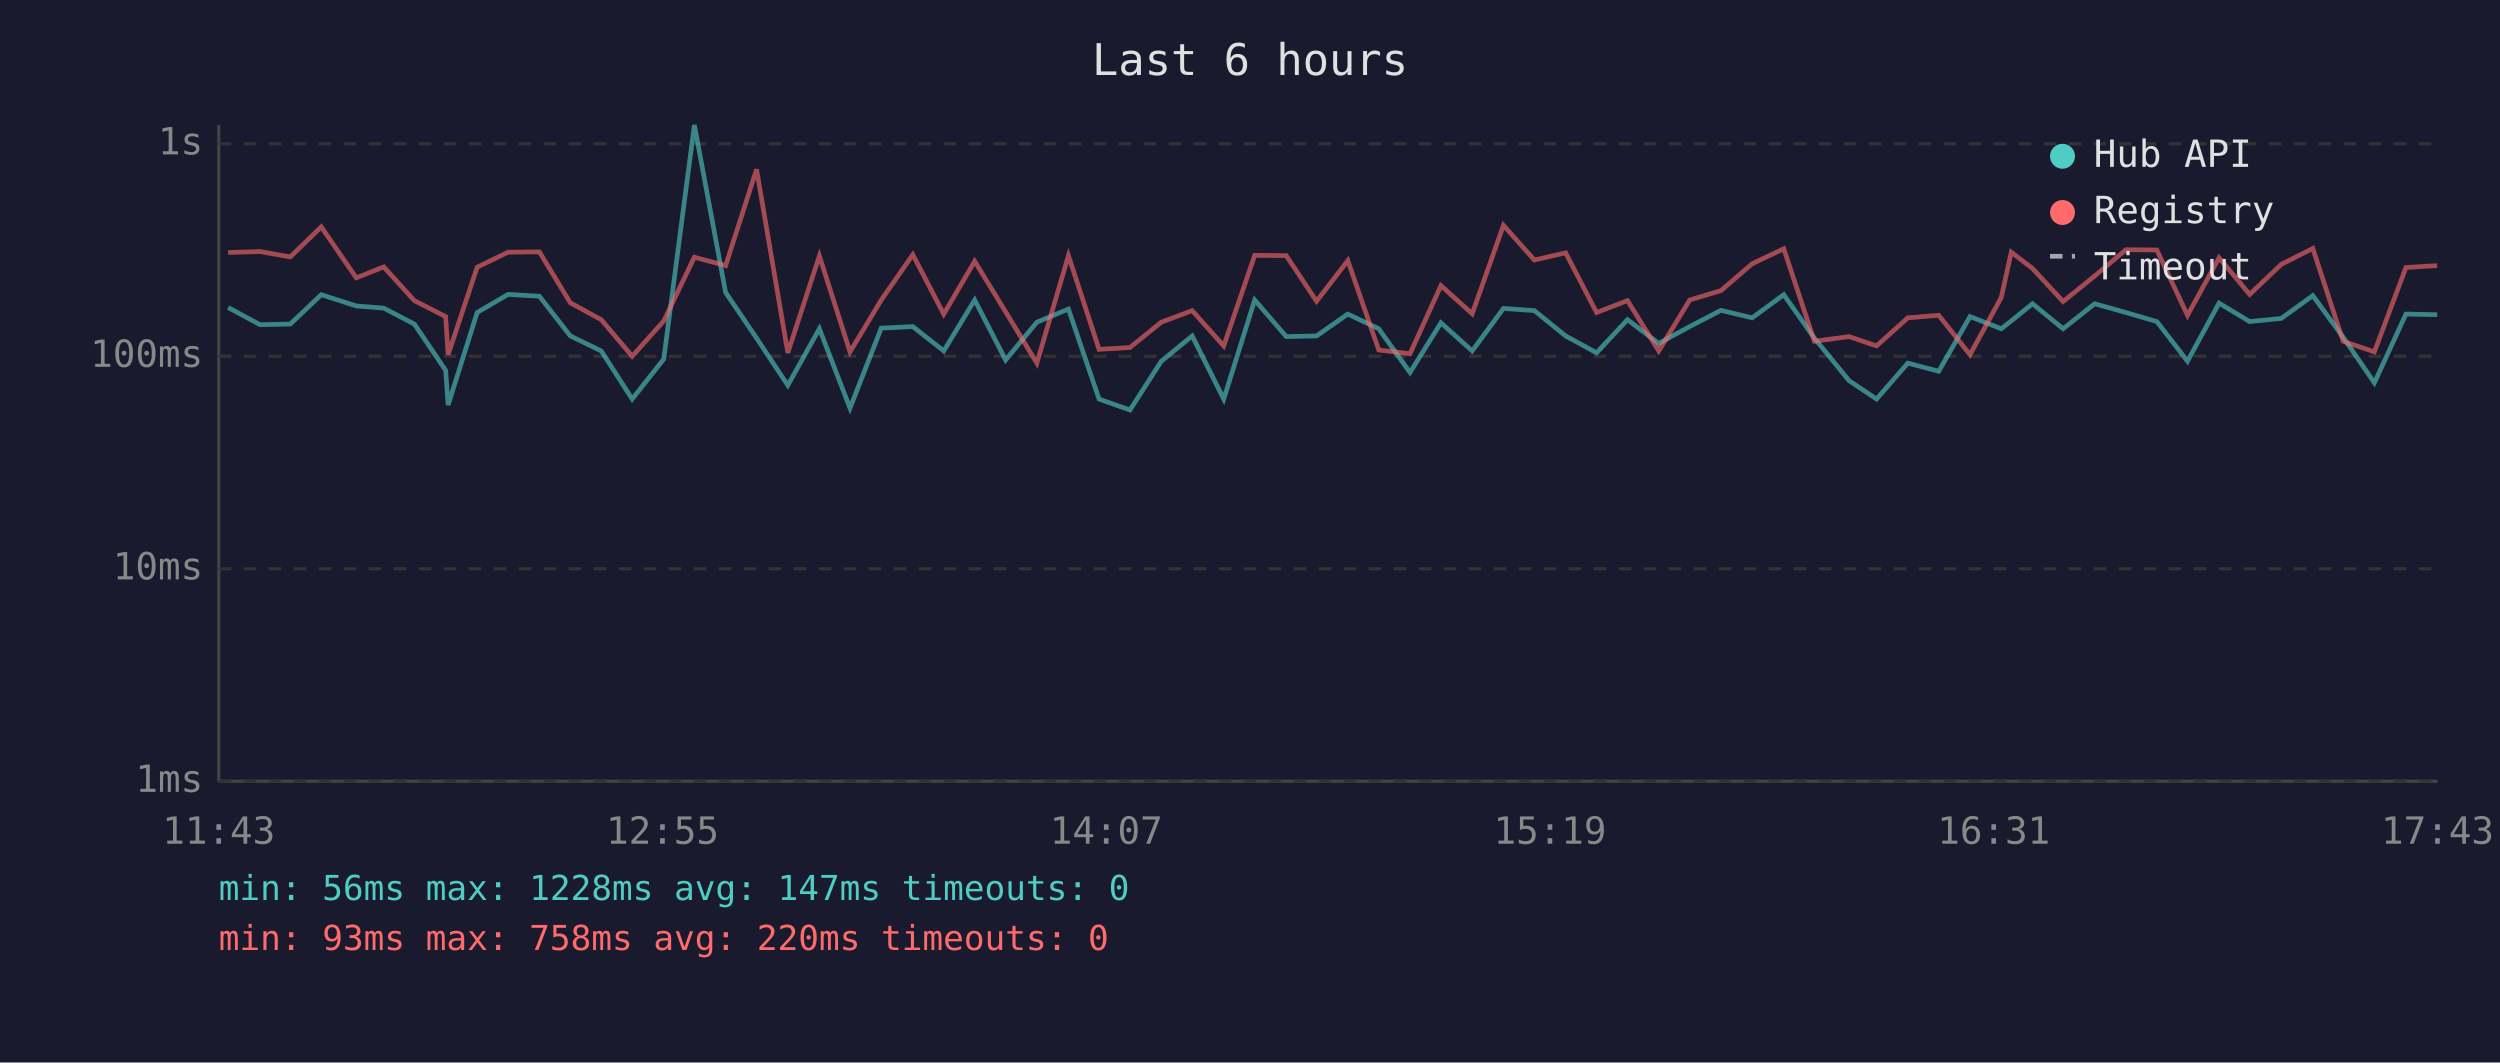
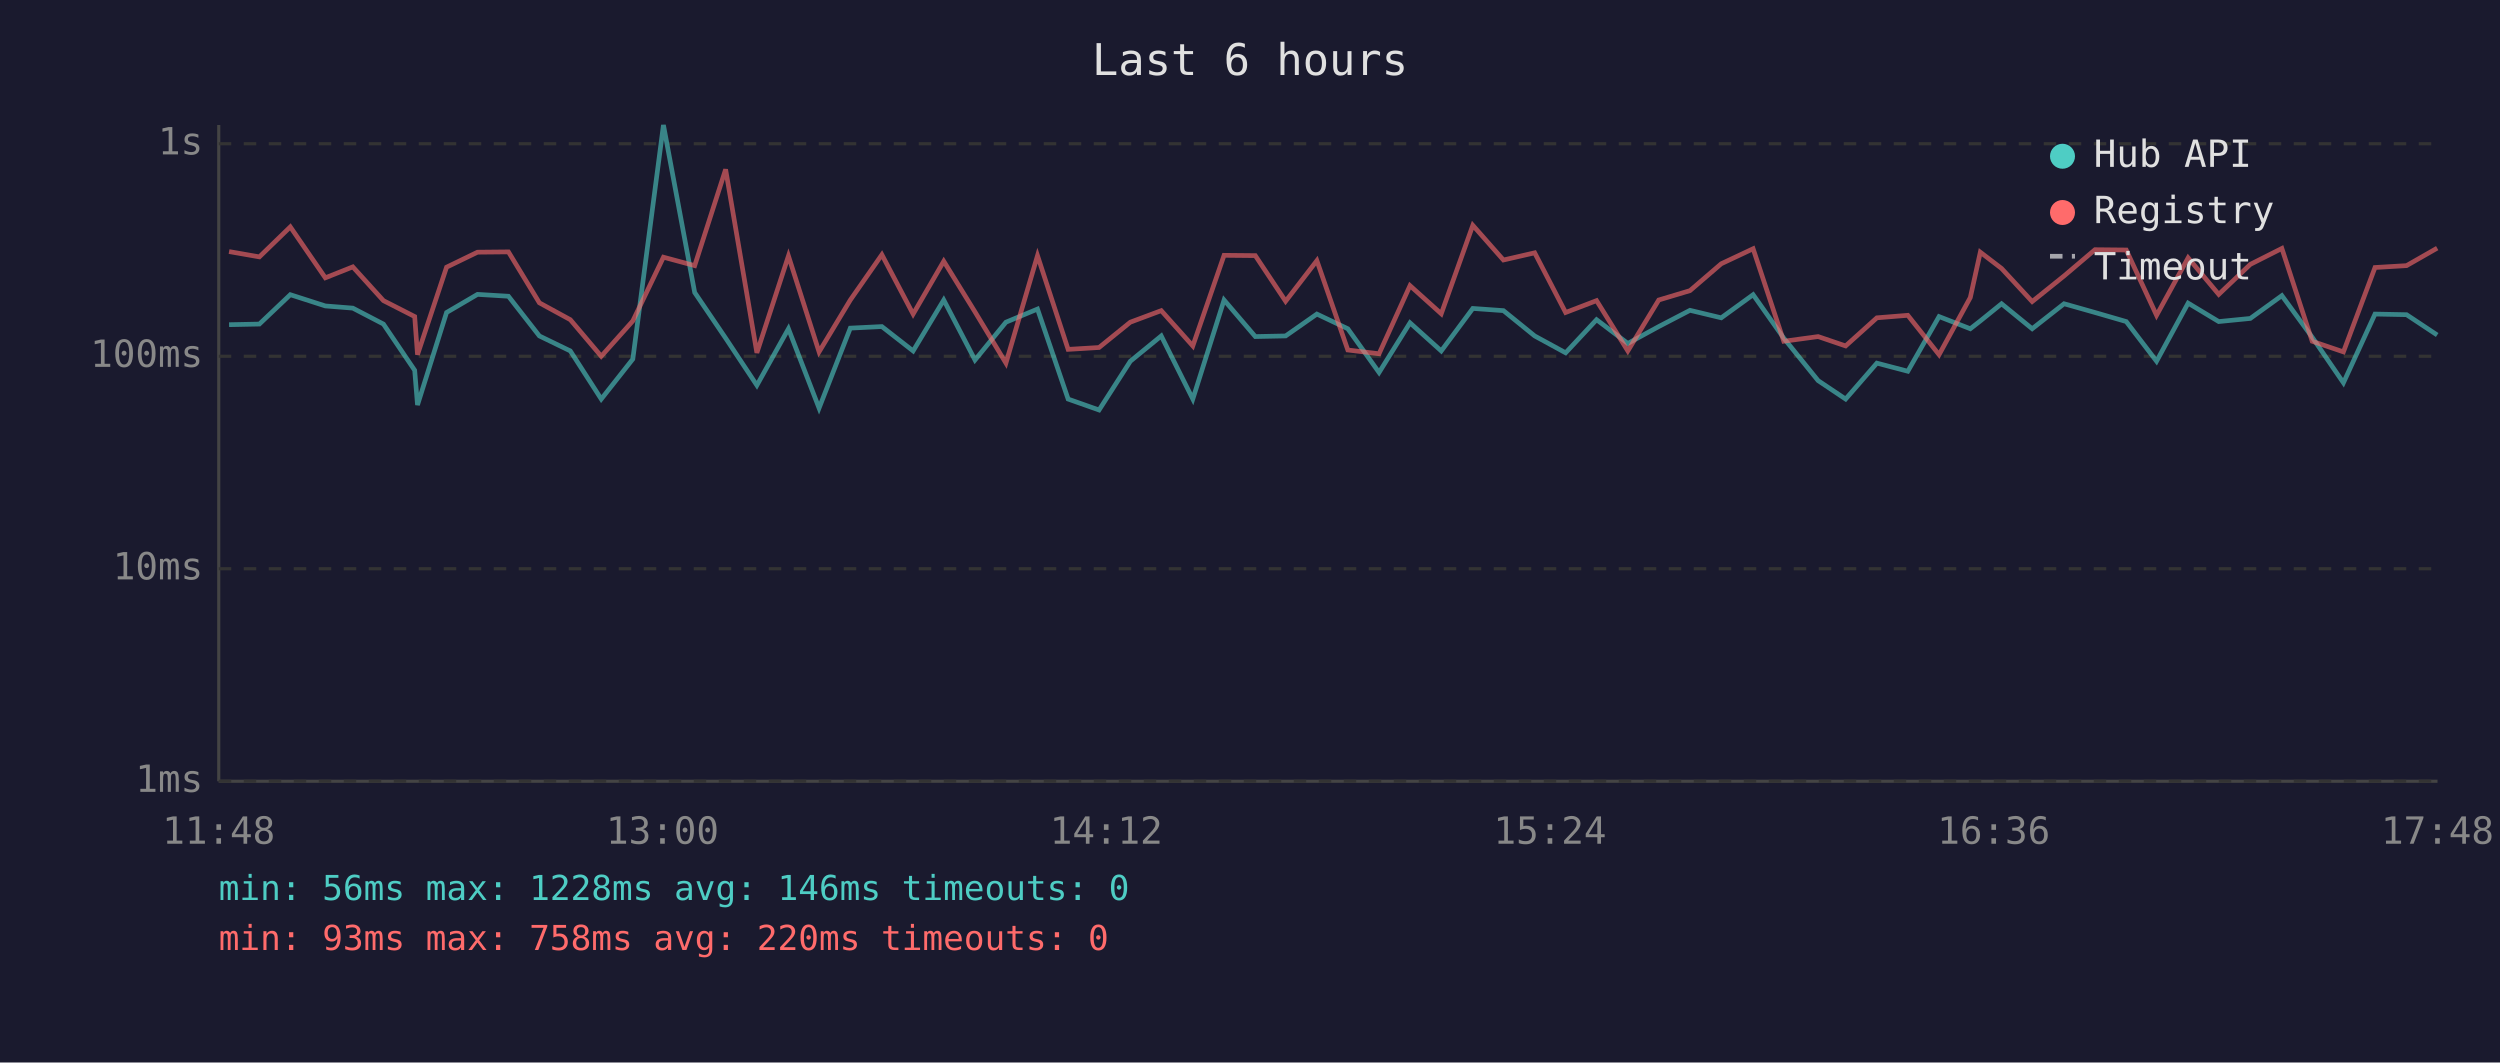
<svg xmlns="http://www.w3.org/2000/svg" viewBox="0 0 800 340" font-family="monospace" font-size="12">
  <rect width="800" height="340" fill="#1a1a2e" />
  <text x="400" y="24" fill="#e0e0e0" font-size="14" text-anchor="middle">Last 6 hours</text>
  <line x1="70" y1="40" x2="70" y2="250" stroke="#444" stroke-width="1" />
  <line x1="70" y1="250" x2="780" y2="250" stroke="#444" stroke-width="1" />
  <line x1="70" y1="250" x2="780" y2="250" stroke="#333" stroke-width="1" stroke-dasharray="4" />
  <text x="65" y="250" fill="#888" text-anchor="end" dominant-baseline="middle">1ms</text>
  <line x1="70" y1="182" x2="780" y2="182" stroke="#333" stroke-width="1" stroke-dasharray="4" />
  <text x="65" y="182" fill="#888" text-anchor="end" dominant-baseline="middle">10ms</text>
  <line x1="70" y1="114" x2="780" y2="114" stroke="#333" stroke-width="1" stroke-dasharray="4" />
  <text x="65" y="114" fill="#888" text-anchor="end" dominant-baseline="middle">100ms</text>
  <line x1="70" y1="46" x2="780" y2="46" stroke="#333" stroke-width="1" stroke-dasharray="4" />
  <text x="65" y="46" fill="#888" text-anchor="end" dominant-baseline="middle">1s</text>
-   <text x="70" y="270" fill="#888" text-anchor="middle">11:43</text>
-   <text x="212" y="270" fill="#888" text-anchor="middle">12:55</text>
-   <text x="354" y="270" fill="#888" text-anchor="middle">14:07</text>
-   <text x="496" y="270" fill="#888" text-anchor="middle">15:19</text>
-   <text x="638" y="270" fill="#888" text-anchor="middle">16:31</text>
-   <text x="780" y="270" fill="#888" text-anchor="middle">17:43</text>
-   <polyline points="73.0,98.4 83.2,103.9 92.9,103.7 102.8,94.3 114.0,97.9 122.8,98.6 132.6,103.7 142.6,118.5 143.4,129.6 152.7,100.0 162.6,94.2 172.6,94.8 182.5,107.5 192.4,112.3 202.3,127.7 212.4,114.9 222.2,40.0 232.2,93.6 242.1,108.2 252.1,123.3 262.2,105.2 272.0,130.6 282.0,105.0 292.1,104.5 302.0,112.3 311.9,96.0 321.8,115.2 331.8,103.1 341.9,98.9 351.7,127.7 361.6,131.2 371.6,115.6 381.5,107.5 391.6,127.7 401.5,96.0 411.6,107.7 421.3,107.5 431.3,100.5 441.2,105.2 451.2,119.2 461.1,103.3 471.1,112.3 481.1,98.7 491.0,99.4 501.0,107.5 510.9,112.9 520.8,102.3 530.8,109.9 540.7,104.5 550.7,99.3 560.7,101.7 570.8,94.3 580.6,108.2 591.7,121.8 600.5,127.7 610.5,116.2 620.4,118.8 630.4,101.3 640.4,105.2 643.6,102.7 650.4,97.2 660.2,105.2 670.3,97.2 680.3,100.0 690.2,102.9 700.0,115.6 710.1,97.0 719.9,102.9 730.0,101.9 740.1,94.6 749.8,107.9 759.8,122.5 769.9,100.5 779.9,100.7" fill="none" stroke="#4ecdc4" stroke-width="1.5" opacity="0.6" />
-   <polyline points="73.0,80.8 83.2,80.5 92.9,82.2 102.8,72.6 114.0,88.9 122.8,85.4 132.6,96.2 142.6,101.3 143.4,113.5 152.7,85.5 162.6,80.7 172.6,80.6 182.5,96.9 192.4,102.3 202.3,114.0 212.4,102.7 222.2,82.3 232.2,85.0 242.1,54.2 252.1,112.9 262.2,81.9 272.0,112.6 282.0,96.0 292.1,81.5 302.0,100.5 311.9,83.6 321.8,99.8 331.8,116.2 341.9,81.8 351.7,111.8 361.6,111.2 371.6,103.1 381.5,99.4 391.6,110.7 401.5,81.7 411.6,81.8 421.3,96.4 431.3,83.4 441.2,112.0 451.2,113.2 461.1,91.4 471.1,100.4 481.1,72.1 491.0,83.2 501.0,80.9 510.9,100.0 520.8,96.2 530.8,112.3 540.7,96.0 550.7,93.0 560.7,84.4 570.8,79.6 580.6,109.2 591.7,107.7 600.5,110.7 610.5,101.7 620.4,100.9 630.4,113.5 640.4,95.2 643.6,80.7 650.4,85.9 660.2,96.5 670.3,88.3 680.3,79.9 690.2,80.0 700.0,100.9 710.1,82.5 719.9,94.2 730.0,84.6 740.1,79.5 749.8,109.2 759.8,112.6 769.9,85.6 779.9,85.0" fill="none" stroke="#ff6b6b" stroke-width="1.5" opacity="0.6" />
+   <text x="70" y="270" fill="#888" text-anchor="middle">11:48</text>
+   <text x="212" y="270" fill="#888" text-anchor="middle">13:00</text>
+   <text x="354" y="270" fill="#888" text-anchor="middle">14:12</text>
+   <text x="496" y="270" fill="#888" text-anchor="middle">15:24</text>
+   <text x="638" y="270" fill="#888" text-anchor="middle">16:36</text>
+   <text x="780" y="270" fill="#888" text-anchor="middle">17:48</text>
+   <polyline points="73.3,103.9 83.0,103.7 92.9,94.3 104.1,97.9 112.9,98.6 122.7,103.7 132.7,118.5 133.6,129.6 142.9,100.0 152.8,94.2 162.7,94.8 172.6,107.5 182.5,112.3 192.4,127.7 202.5,114.9 212.3,40.0 222.3,93.6 232.2,108.2 242.2,123.3 252.3,105.2 262.1,130.6 272.1,105.0 282.2,104.5 292.2,112.3 302.0,96.0 312.0,115.2 321.9,103.1 332.0,98.9 341.8,127.7 351.7,131.2 361.7,115.6 371.6,107.5 381.7,127.7 391.7,96.0 401.7,107.7 411.4,107.5 421.4,100.5 431.3,105.2 441.3,119.2 451.2,103.3 461.2,112.3 471.3,98.7 481.1,99.4 491.1,107.5 501.0,112.9 510.9,102.3 520.9,109.9 530.8,104.5 540.8,99.3 550.8,101.7 561.0,94.3 570.8,108.2 581.8,121.8 590.6,127.7 600.6,116.2 610.5,118.8 620.5,101.3 630.5,105.2 633.7,102.7 640.5,97.2 650.3,105.2 660.5,97.2 670.4,100.0 680.4,102.9 690.1,115.6 700.2,97.0 710.0,102.9 720.1,101.9 730.2,94.6 739.9,107.9 749.9,122.5 760.0,100.5 770.1,100.7 779.9,107.2" fill="none" stroke="#4ecdc4" stroke-width="1.5" opacity="0.6" />
+   <polyline points="73.3,80.5 83.0,82.2 92.9,72.6 104.1,88.9 112.9,85.4 122.7,96.2 132.7,101.3 133.6,113.5 142.9,85.5 152.8,80.7 162.7,80.6 172.6,96.9 182.5,102.3 192.4,114.0 202.5,102.7 212.3,82.3 222.3,85.0 232.2,54.2 242.2,112.9 252.3,81.9 262.1,112.6 272.1,96.0 282.2,81.5 292.2,100.5 302.0,83.6 312.0,99.8 321.9,116.2 332.0,81.8 341.8,111.8 351.7,111.2 361.7,103.1 371.6,99.4 381.7,110.7 391.7,81.7 401.7,81.8 411.4,96.4 421.4,83.4 431.3,112.0 441.3,113.2 451.2,91.4 461.2,100.4 471.3,72.1 481.1,83.2 491.1,80.9 501.0,100.0 510.9,96.2 520.9,112.3 530.8,96.0 540.8,93.0 550.8,84.4 561.0,79.6 570.8,109.2 581.8,107.7 590.6,110.7 600.6,101.7 610.5,100.9 620.5,113.5 630.5,95.2 633.7,80.7 640.5,85.9 650.3,96.5 660.5,88.3 670.4,79.9 680.4,80.0 690.1,100.9 700.2,82.5 710.0,94.2 720.1,84.6 730.2,79.5 739.9,109.2 749.9,112.6 760.0,85.6 770.1,85.0 779.9,79.4" fill="none" stroke="#ff6b6b" stroke-width="1.5" opacity="0.6" />
  <circle cx="660" cy="50" r="4" fill="#4ecdc4" />
  <text x="670" y="50" fill="#e0e0e0" dominant-baseline="middle">Hub API</text>
  <circle cx="660" cy="68" r="4" fill="#ff6b6b" />
  <text x="670" y="68" fill="#e0e0e0" dominant-baseline="middle">Registry</text>
  <line x1="656" y1="82" x2="664" y2="82" stroke="#e0e0e0" stroke-width="1.5" stroke-dasharray="4,3" opacity="0.7" />
  <text x="670" y="86" fill="#e0e0e0" dominant-baseline="middle">Timeout</text>
-   <text x="70" y="288" fill="#4ecdc4" font-size="11">min: 56ms  max: 1228ms  avg: 147ms  timeouts: 0</text>
+   <text x="70" y="288" fill="#4ecdc4" font-size="11">min: 56ms  max: 1228ms  avg: 146ms  timeouts: 0</text>
  <text x="70" y="304" fill="#ff6b6b" font-size="11">min: 93ms  max: 758ms  avg: 220ms  timeouts: 0</text>
</svg>
